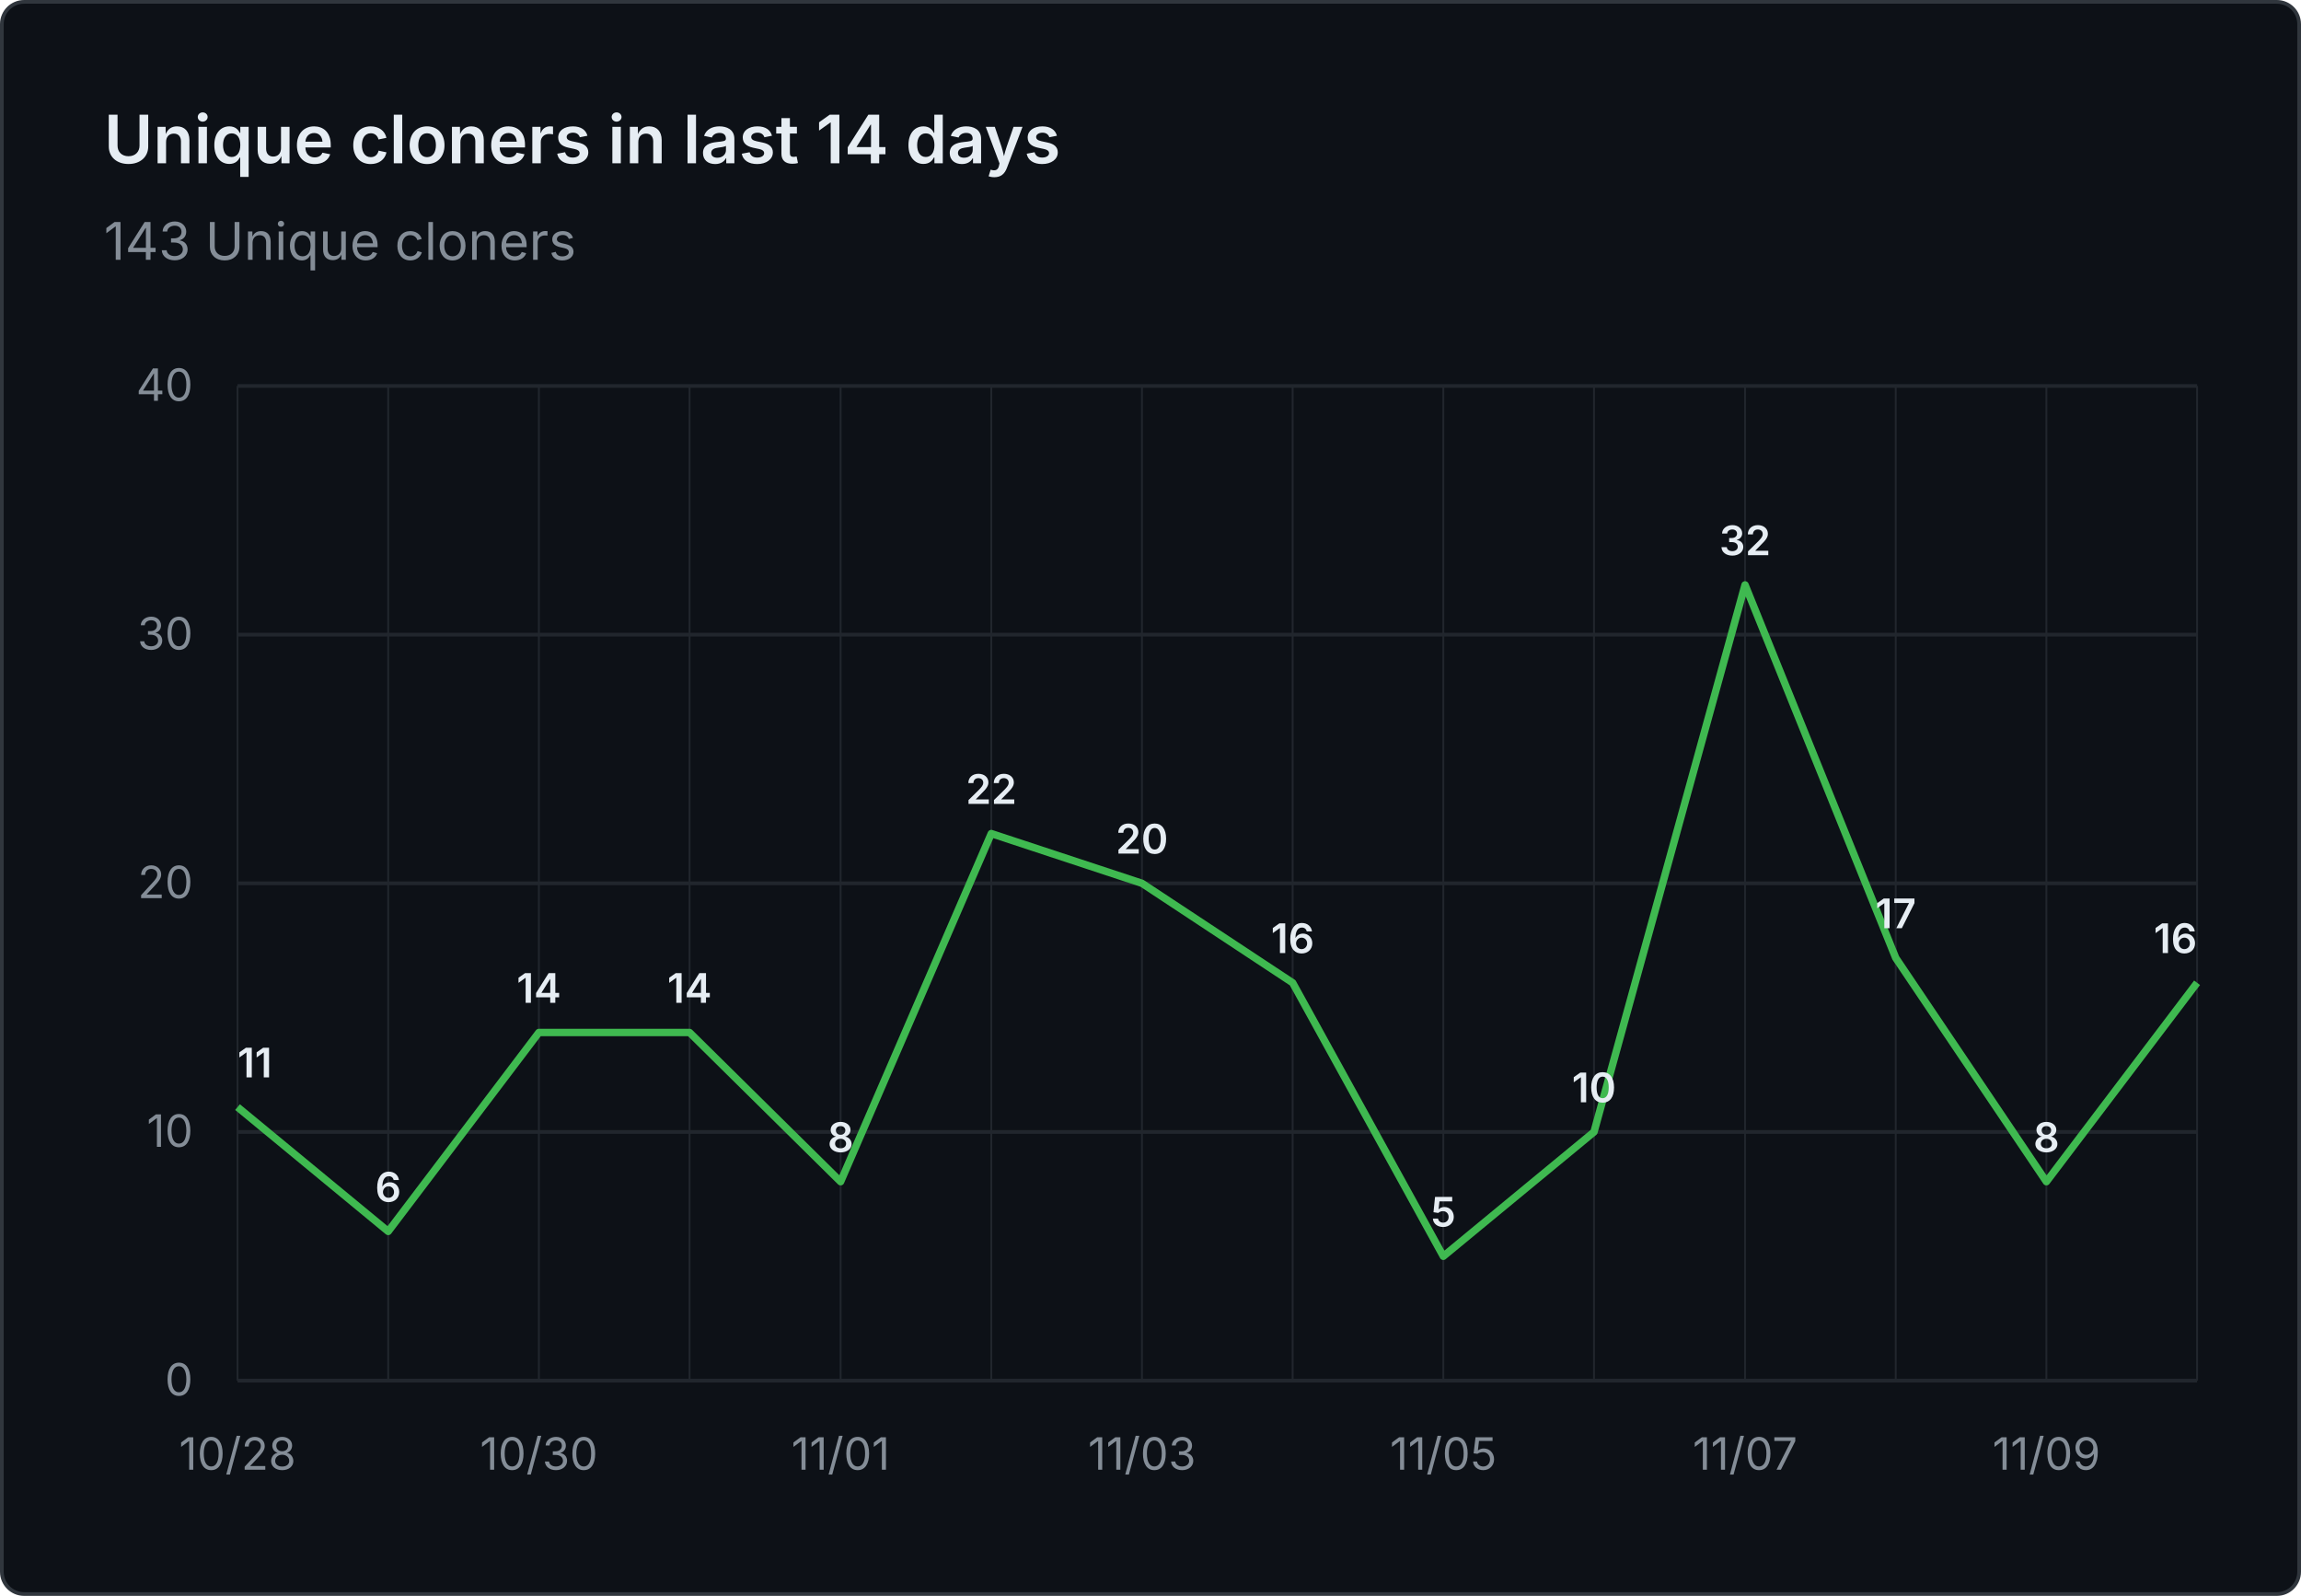
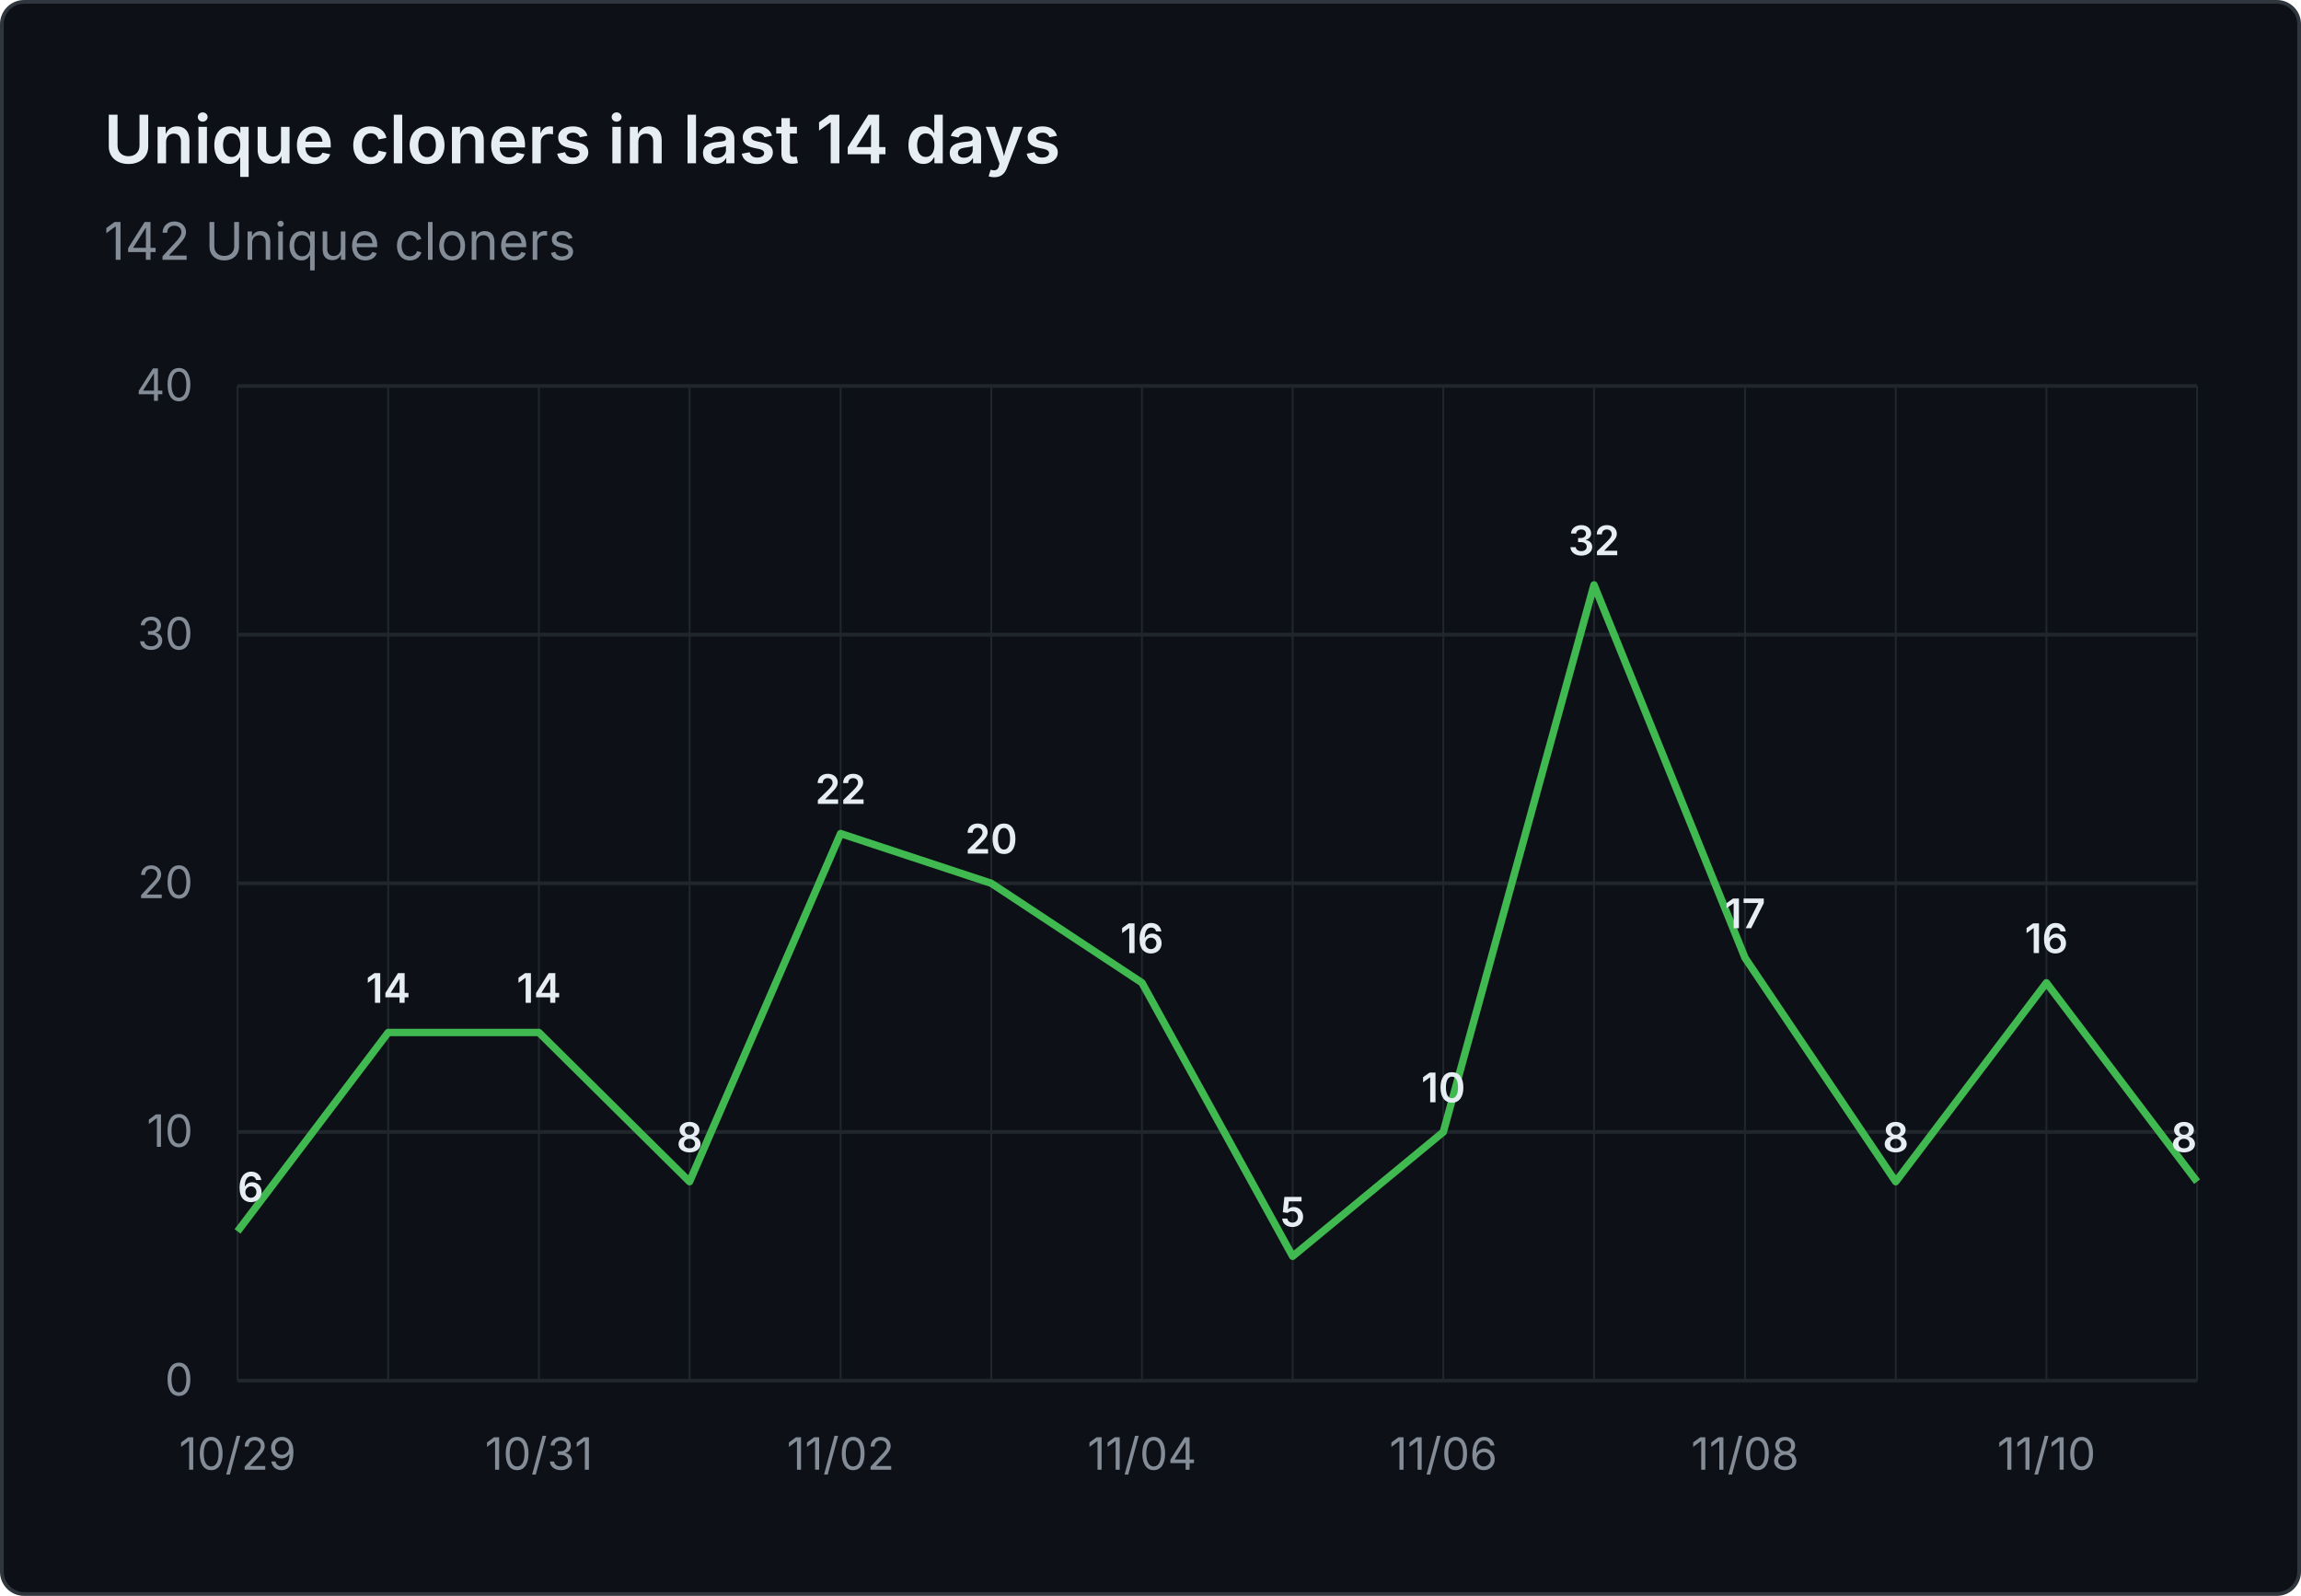
- <svg xmlns="http://www.w3.org/2000/svg" viewBox="0 0 620 430" width="620" height="430" role="img" aria-label="Unique cloners in last 14 days: 143 Unique cloners">
+ <svg xmlns="http://www.w3.org/2000/svg" viewBox="0 0 620 430" width="620" height="430" role="img" aria-label="Unique cloners in last 14 days: 142 Unique cloners">
  <rect x="0.5" y="0.5" width="619" height="429" fill="#0d1117" stroke="#30363d" rx="6" />
  <g font-family="system-ui, -apple-system, 'Segoe UI', sans-serif">
    <text x="28" y="44" fill="#e6edf3" font-size="18" font-weight="600">Unique cloners in last 14 days</text>
-     <text x="28" y="70" fill="#848d97" font-size="14">143 Unique cloners</text>
+     <text x="28" y="70" fill="#848d97" font-size="14">142 Unique cloners</text>
    <line x1="64" y1="372.0" x2="592" y2="372.0" stroke="#21262d" stroke-width="1" />
    <text x="52" y="376.0" text-anchor="end" fill="#848d97" font-size="12">0</text>
    <line x1="64" y1="305.0" x2="592" y2="305.0" stroke="#21262d" stroke-width="1" />
    <text x="52" y="309.0" text-anchor="end" fill="#848d97" font-size="12">10</text>
    <line x1="64" y1="238.0" x2="592" y2="238.0" stroke="#21262d" stroke-width="1" />
    <text x="52" y="242.0" text-anchor="end" fill="#848d97" font-size="12">20</text>
    <line x1="64" y1="171.0" x2="592" y2="171.0" stroke="#21262d" stroke-width="1" />
    <text x="52" y="175.0" text-anchor="end" fill="#848d97" font-size="12">30</text>
    <line x1="64" y1="104.0" x2="592" y2="104.0" stroke="#21262d" stroke-width="1" />
    <text x="52" y="108.0" text-anchor="end" fill="#848d97" font-size="12">40</text>
    <line x1="64.0" y1="104" x2="64.0" y2="372" stroke="#21262d" stroke-width="0.5" />
    <line x1="104.6" y1="104" x2="104.6" y2="372" stroke="#21262d" stroke-width="0.5" />
    <line x1="145.2" y1="104" x2="145.2" y2="372" stroke="#21262d" stroke-width="0.5" />
    <line x1="185.8" y1="104" x2="185.8" y2="372" stroke="#21262d" stroke-width="0.5" />
    <line x1="226.5" y1="104" x2="226.5" y2="372" stroke="#21262d" stroke-width="0.5" />
    <line x1="267.1" y1="104" x2="267.1" y2="372" stroke="#21262d" stroke-width="0.5" />
    <line x1="307.7" y1="104" x2="307.7" y2="372" stroke="#21262d" stroke-width="0.5" />
    <line x1="348.3" y1="104" x2="348.3" y2="372" stroke="#21262d" stroke-width="0.5" />
    <line x1="388.9" y1="104" x2="388.9" y2="372" stroke="#21262d" stroke-width="0.5" />
    <line x1="429.5" y1="104" x2="429.5" y2="372" stroke="#21262d" stroke-width="0.5" />
    <line x1="470.2" y1="104" x2="470.2" y2="372" stroke="#21262d" stroke-width="0.5" />
    <line x1="510.8" y1="104" x2="510.8" y2="372" stroke="#21262d" stroke-width="0.5" />
    <line x1="551.4" y1="104" x2="551.4" y2="372" stroke="#21262d" stroke-width="0.5" />
    <line x1="592.0" y1="104" x2="592.0" y2="372" stroke="#21262d" stroke-width="0.5" />
-     <text x="64.0" y="396" text-anchor="middle" fill="#848d97" font-size="12">10/28</text>
-     <text x="145.2" y="396" text-anchor="middle" fill="#848d97" font-size="12">10/30</text>
-     <text x="226.5" y="396" text-anchor="middle" fill="#848d97" font-size="12">11/01</text>
-     <text x="307.7" y="396" text-anchor="middle" fill="#848d97" font-size="12">11/03</text>
-     <text x="388.9" y="396" text-anchor="middle" fill="#848d97" font-size="12">11/05</text>
-     <text x="470.2" y="396" text-anchor="middle" fill="#848d97" font-size="12">11/07</text>
-     <text x="551.4" y="396" text-anchor="middle" fill="#848d97" font-size="12">11/09</text>
-     <path d="M 64.0 298.3 L 104.6 331.8 L 145.2 278.2 L 185.8 278.2 L 226.5 318.4 L 267.1 224.6 L 307.7 238.0 L 348.3 264.8 L 388.9 338.5 L 429.5 305.0 L 470.2 157.6 L 510.8 258.1 L 551.4 318.4 L 592.0 264.8" fill="none" stroke="#3fb950" stroke-width="2" stroke-linejoin="round" />
-     <text x="64.0" y="290.3" text-anchor="start" fill="#e6edf3" font-size="11" font-weight="600">11</text>
-     <text x="104.6" y="323.8" text-anchor="middle" fill="#e6edf3" font-size="11" font-weight="600">6</text>
+     <text x="64.0" y="396" text-anchor="middle" fill="#848d97" font-size="12">10/29</text>
+     <text x="145.2" y="396" text-anchor="middle" fill="#848d97" font-size="12">10/31</text>
+     <text x="226.5" y="396" text-anchor="middle" fill="#848d97" font-size="12">11/02</text>
+     <text x="307.7" y="396" text-anchor="middle" fill="#848d97" font-size="12">11/04</text>
+     <text x="388.9" y="396" text-anchor="middle" fill="#848d97" font-size="12">11/06</text>
+     <text x="470.2" y="396" text-anchor="middle" fill="#848d97" font-size="12">11/08</text>
+     <text x="551.4" y="396" text-anchor="middle" fill="#848d97" font-size="12">11/10</text>
+     <path d="M 64.0 331.8 L 104.6 278.2 L 145.2 278.2 L 185.8 318.4 L 226.5 224.6 L 267.1 238.0 L 307.7 264.8 L 348.3 338.5 L 388.9 305.0 L 429.5 157.6 L 470.2 258.1 L 510.8 318.4 L 551.4 264.8 L 592.0 318.4" fill="none" stroke="#3fb950" stroke-width="2" stroke-linejoin="round" />
+     <text x="64.0" y="323.8" text-anchor="start" fill="#e6edf3" font-size="11" font-weight="600">6</text>
+     <text x="104.6" y="270.2" text-anchor="middle" fill="#e6edf3" font-size="11" font-weight="600">14</text>
    <text x="145.2" y="270.2" text-anchor="middle" fill="#e6edf3" font-size="11" font-weight="600">14</text>
-     <text x="185.8" y="270.2" text-anchor="middle" fill="#e6edf3" font-size="11" font-weight="600">14</text>
-     <text x="226.5" y="310.4" text-anchor="middle" fill="#e6edf3" font-size="11" font-weight="600">8</text>
-     <text x="267.1" y="216.6" text-anchor="middle" fill="#e6edf3" font-size="11" font-weight="600">22</text>
-     <text x="307.7" y="230.0" text-anchor="middle" fill="#e6edf3" font-size="11" font-weight="600">20</text>
-     <text x="348.3" y="256.8" text-anchor="middle" fill="#e6edf3" font-size="11" font-weight="600">16</text>
-     <text x="388.9" y="330.5" text-anchor="middle" fill="#e6edf3" font-size="11" font-weight="600">5</text>
-     <text x="429.5" y="297.0" text-anchor="middle" fill="#e6edf3" font-size="11" font-weight="600">10</text>
-     <text x="470.2" y="149.6" text-anchor="middle" fill="#e6edf3" font-size="11" font-weight="600">32</text>
-     <text x="510.8" y="250.1" text-anchor="middle" fill="#e6edf3" font-size="11" font-weight="600">17</text>
-     <text x="551.4" y="310.4" text-anchor="middle" fill="#e6edf3" font-size="11" font-weight="600">8</text>
-     <text x="592.0" y="256.8" text-anchor="end" fill="#e6edf3" font-size="11" font-weight="600">16</text>
+     <text x="185.8" y="310.4" text-anchor="middle" fill="#e6edf3" font-size="11" font-weight="600">8</text>
+     <text x="226.5" y="216.6" text-anchor="middle" fill="#e6edf3" font-size="11" font-weight="600">22</text>
+     <text x="267.1" y="230.0" text-anchor="middle" fill="#e6edf3" font-size="11" font-weight="600">20</text>
+     <text x="307.7" y="256.8" text-anchor="middle" fill="#e6edf3" font-size="11" font-weight="600">16</text>
+     <text x="348.3" y="330.5" text-anchor="middle" fill="#e6edf3" font-size="11" font-weight="600">5</text>
+     <text x="388.9" y="297.0" text-anchor="middle" fill="#e6edf3" font-size="11" font-weight="600">10</text>
+     <text x="429.5" y="149.6" text-anchor="middle" fill="#e6edf3" font-size="11" font-weight="600">32</text>
+     <text x="470.2" y="250.1" text-anchor="middle" fill="#e6edf3" font-size="11" font-weight="600">17</text>
+     <text x="510.8" y="310.4" text-anchor="middle" fill="#e6edf3" font-size="11" font-weight="600">8</text>
+     <text x="551.4" y="256.8" text-anchor="middle" fill="#e6edf3" font-size="11" font-weight="600">16</text>
+     <text x="592.0" y="310.4" text-anchor="end" fill="#e6edf3" font-size="11" font-weight="600">8</text>
  </g>
</svg>
